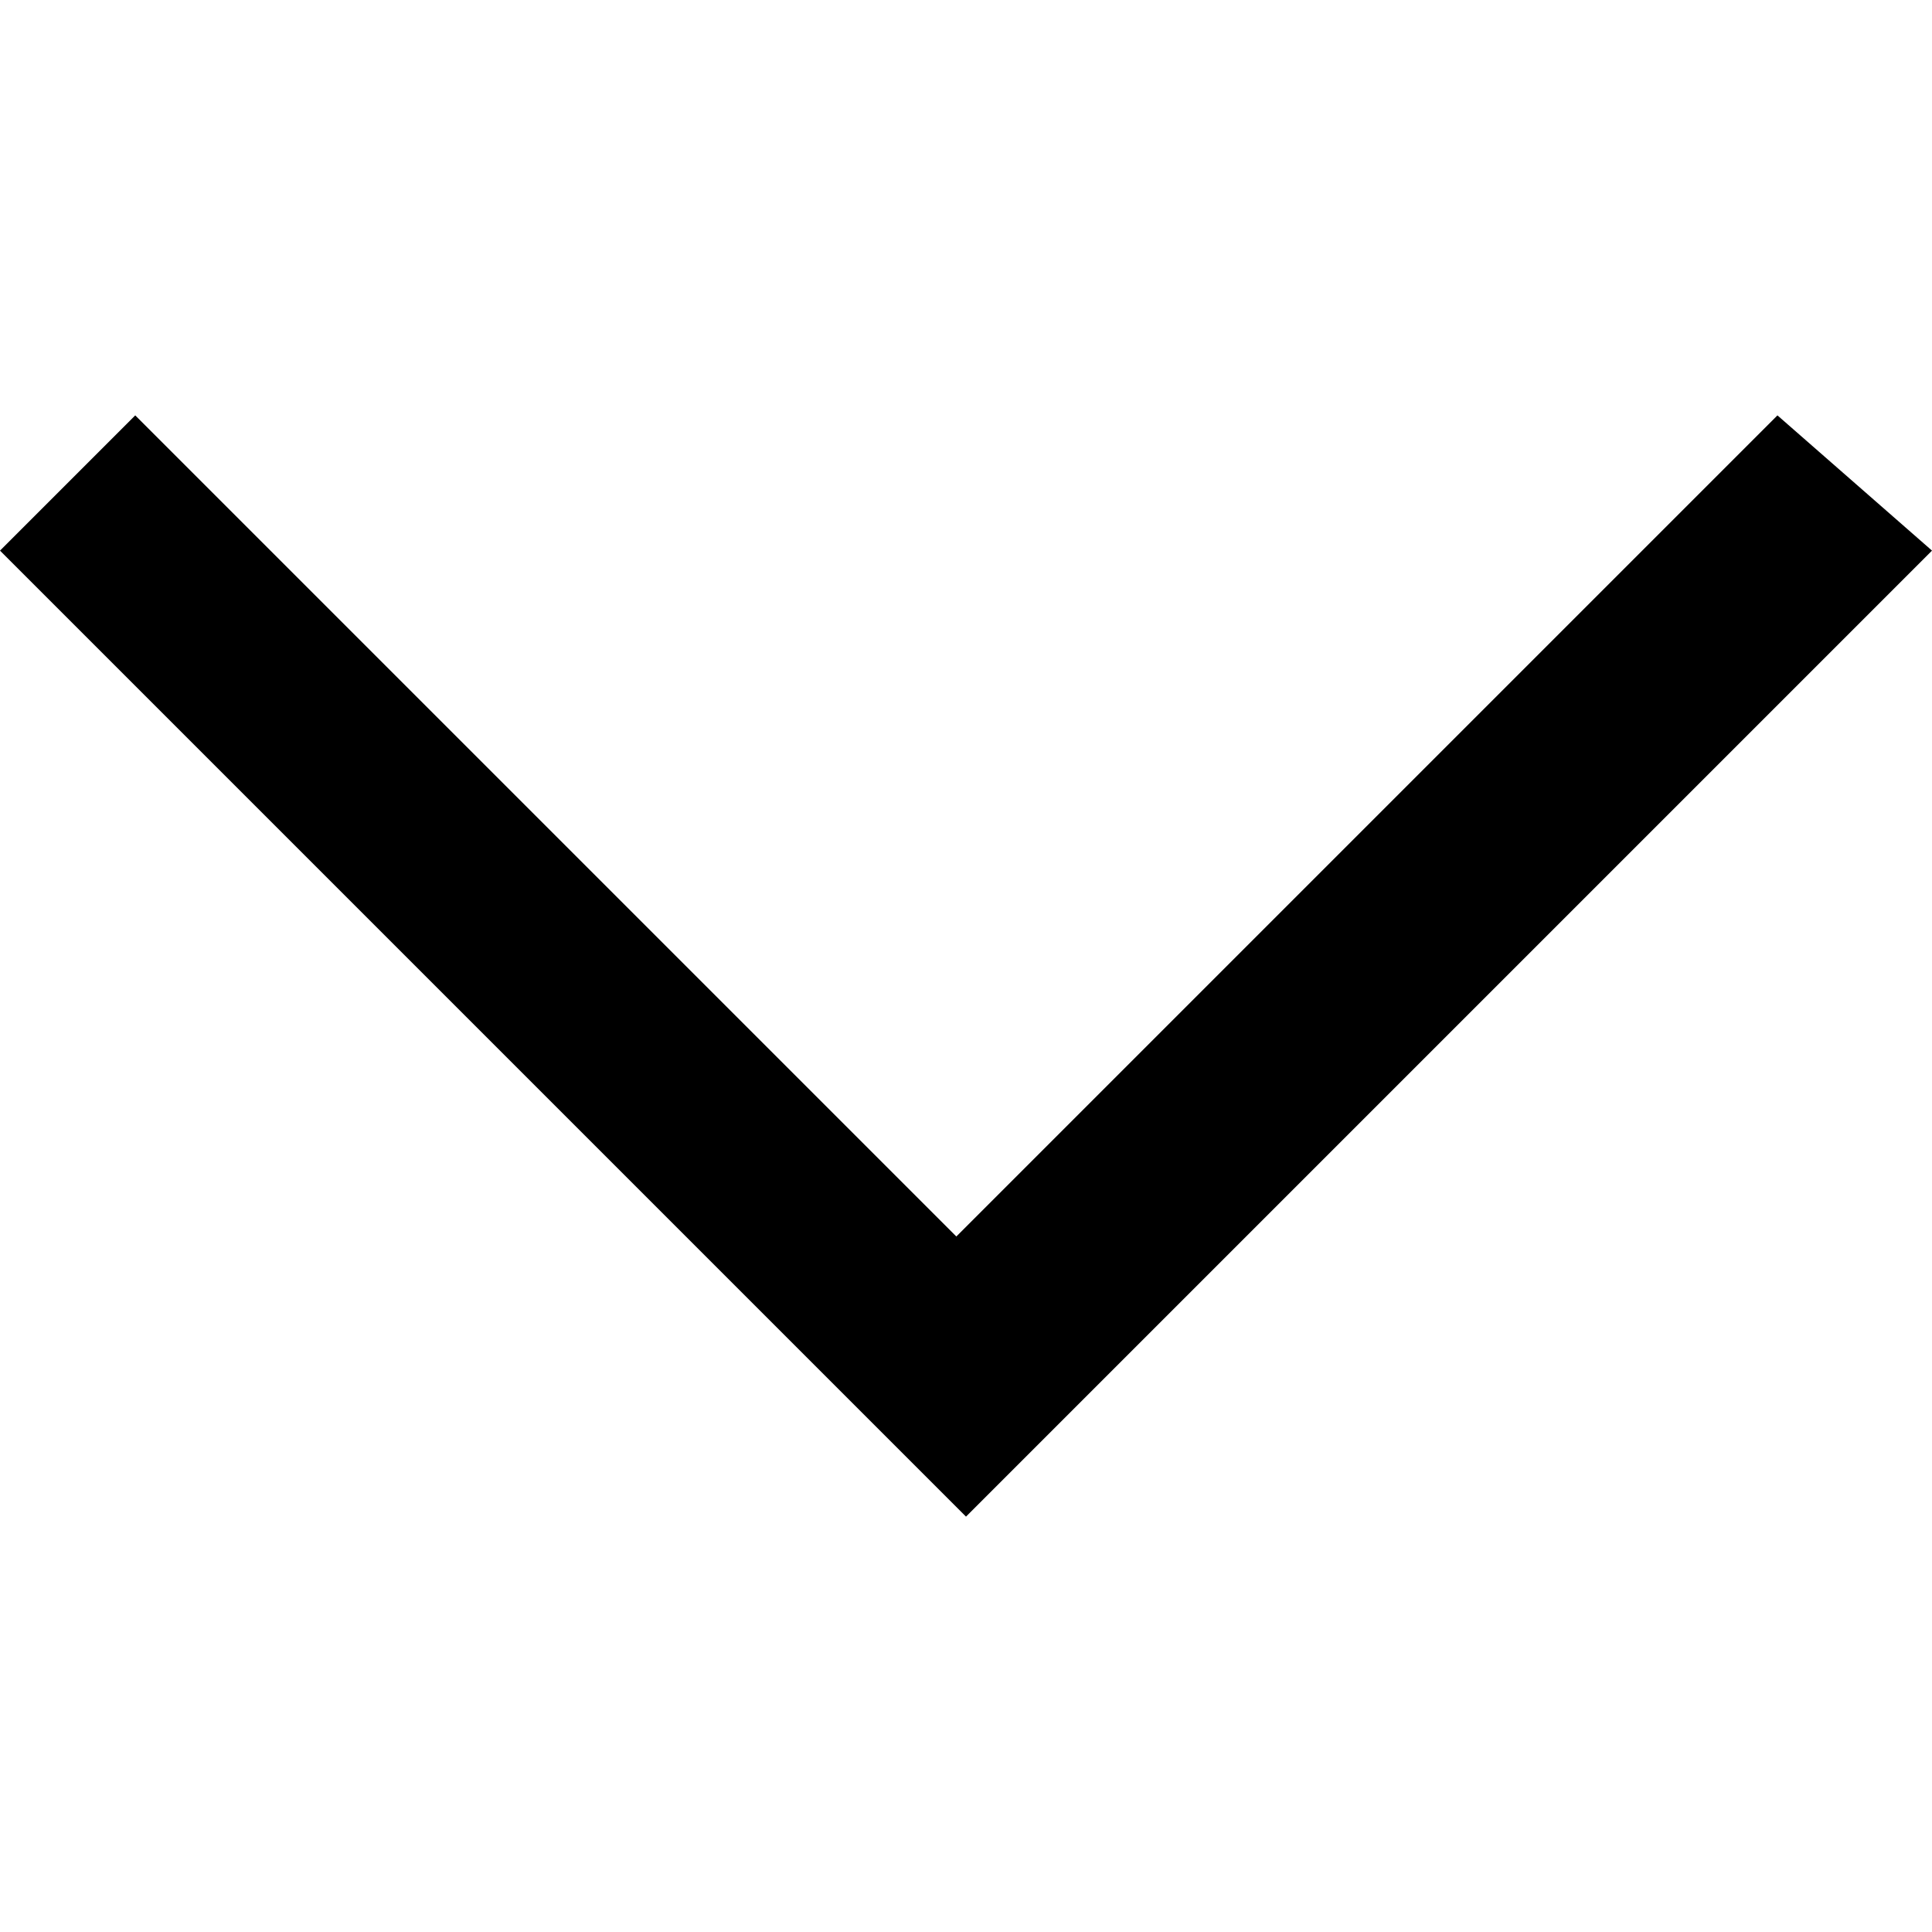
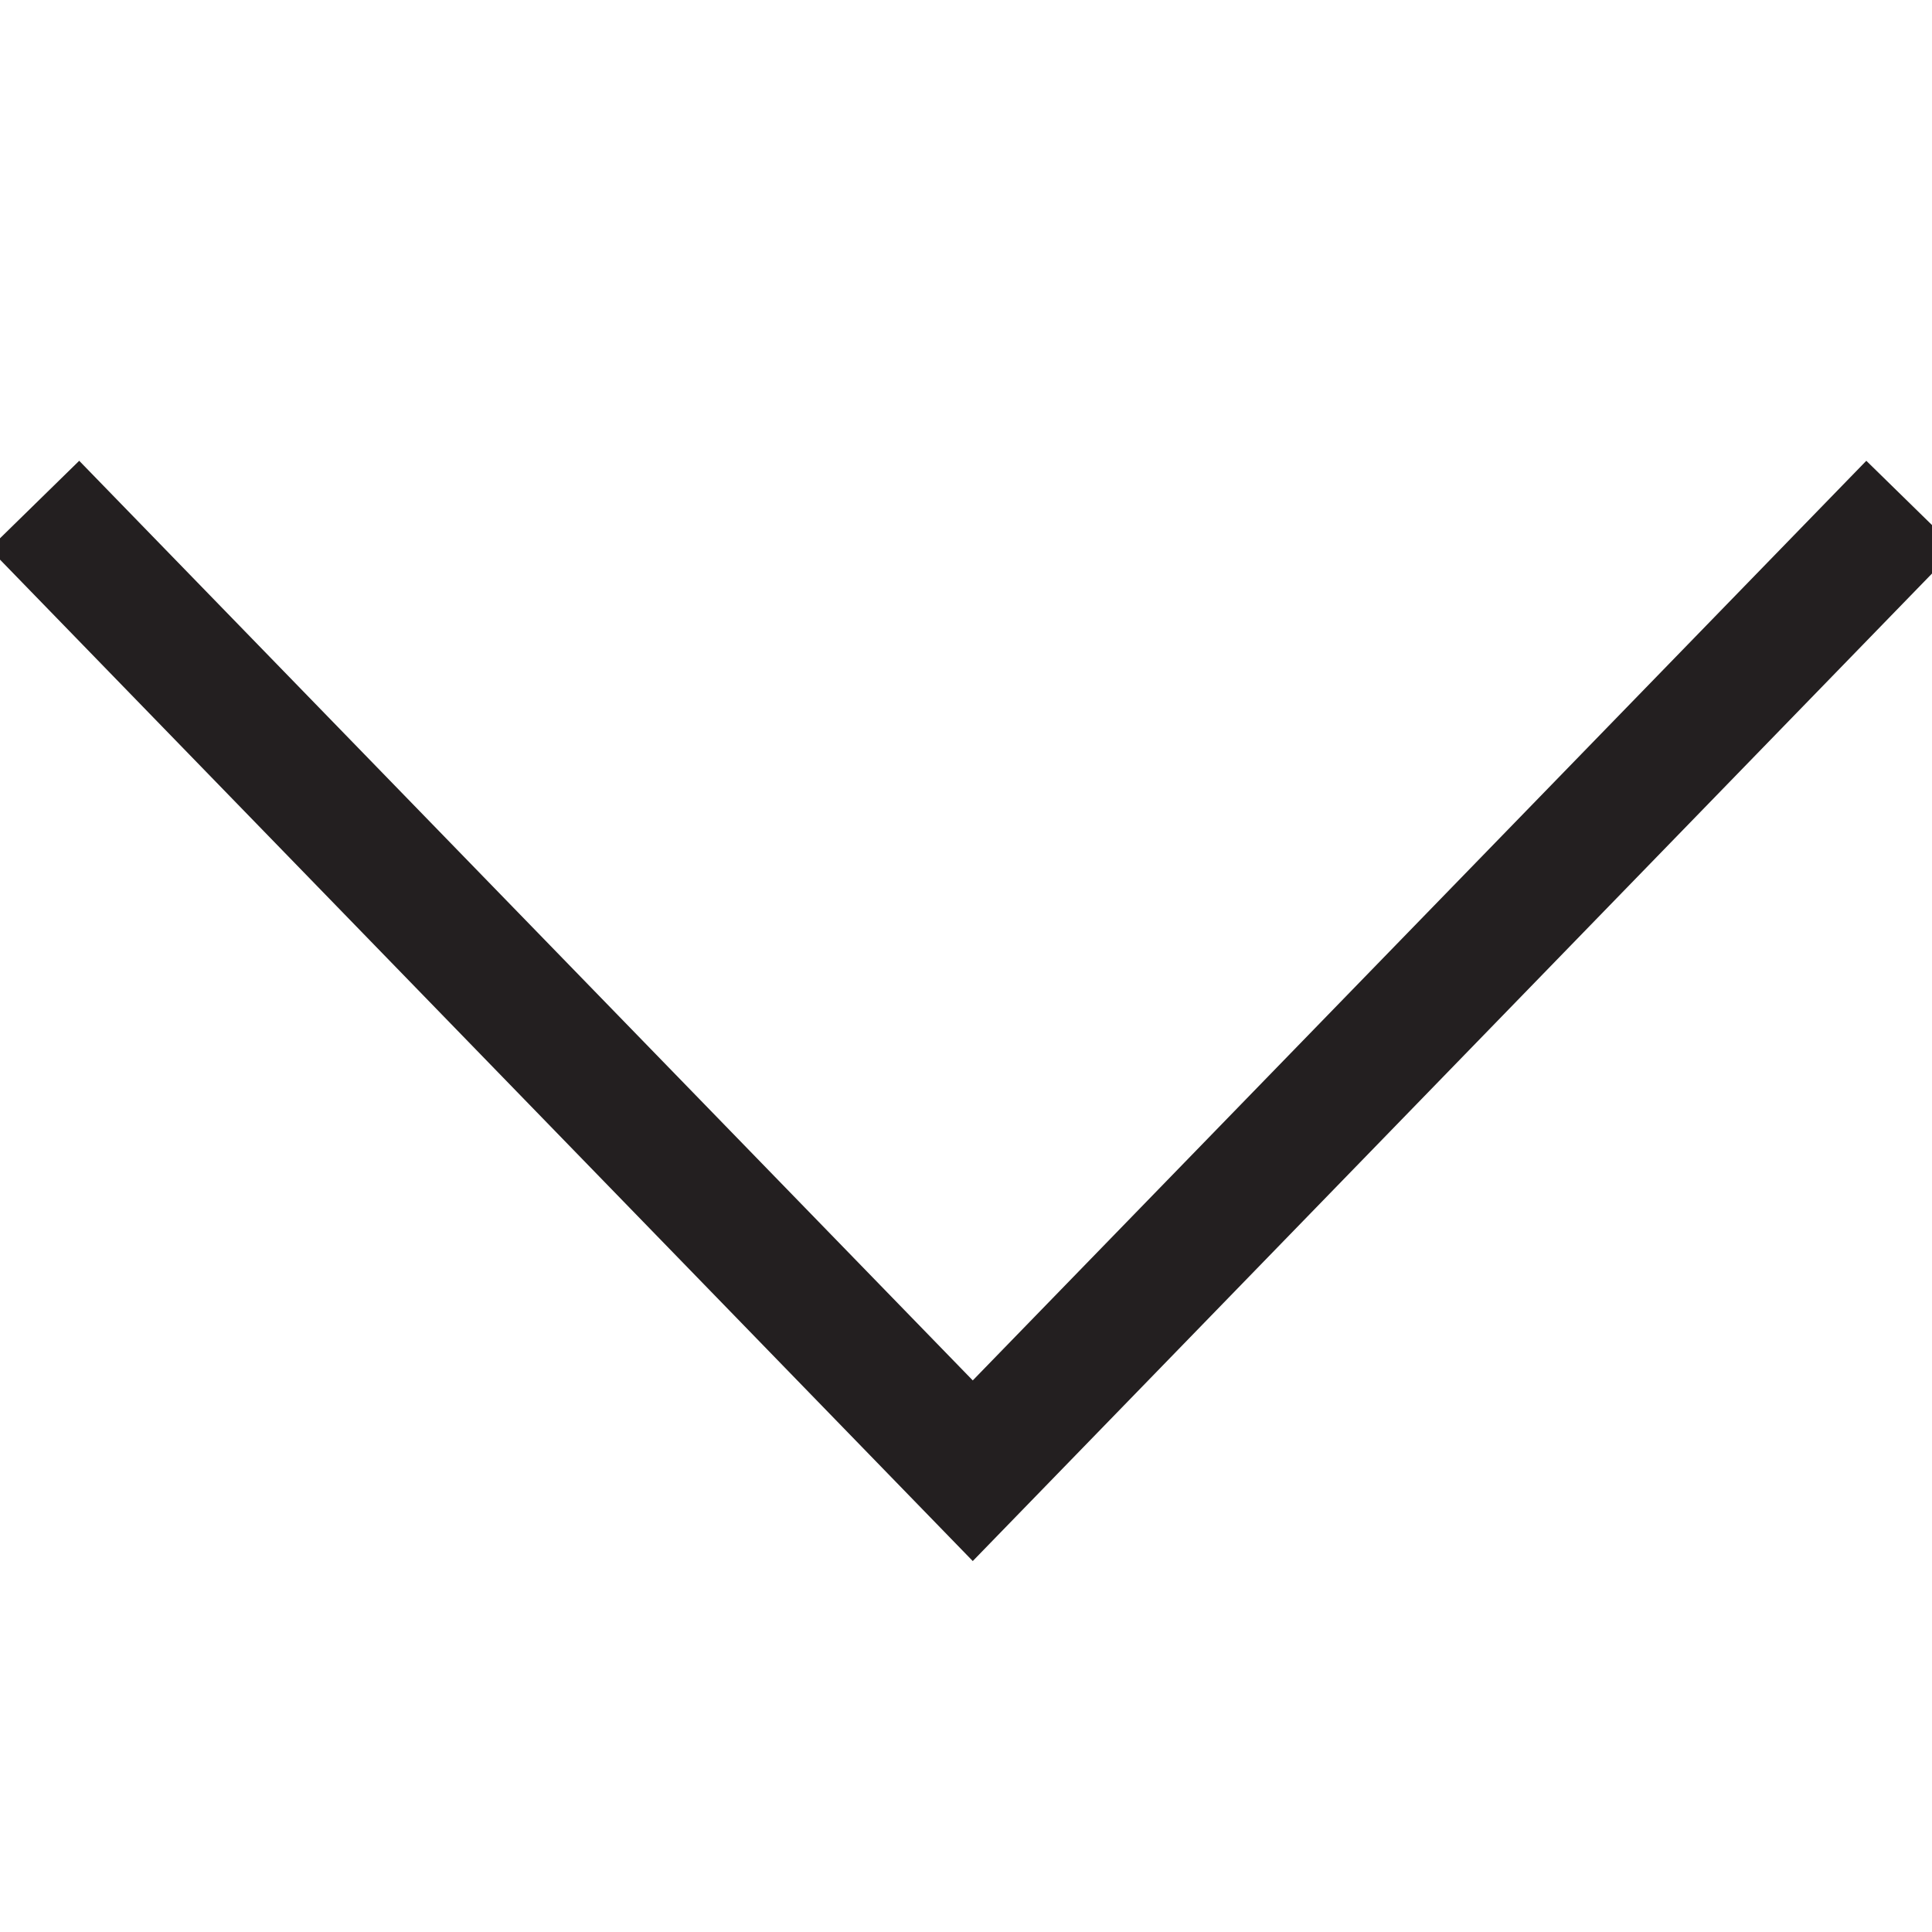
- <svg xmlns="http://www.w3.org/2000/svg" id="cta-arrowdown" viewBox="0 0 20 20">
-   <path d="M0 5.7l1.4-1.4 8.5 8.5 8.5-8.5L20 5.7l-10 10-10-10z" />
+ <svg xmlns="http://www.w3.org/2000/svg" id="Layer_44" data-name="Layer 44" viewBox="0 0 20 20">
+   <defs>
+     <style>.cls-1{fill:#231f20;}</style>
+   </defs>
+   <polygon class="cls-1" points="10.07 16.16 -0.11 5.68 0.82 4.77 10.07 14.29 19.32 4.77 20.25 5.68 10.07 16.16" />
</svg>
